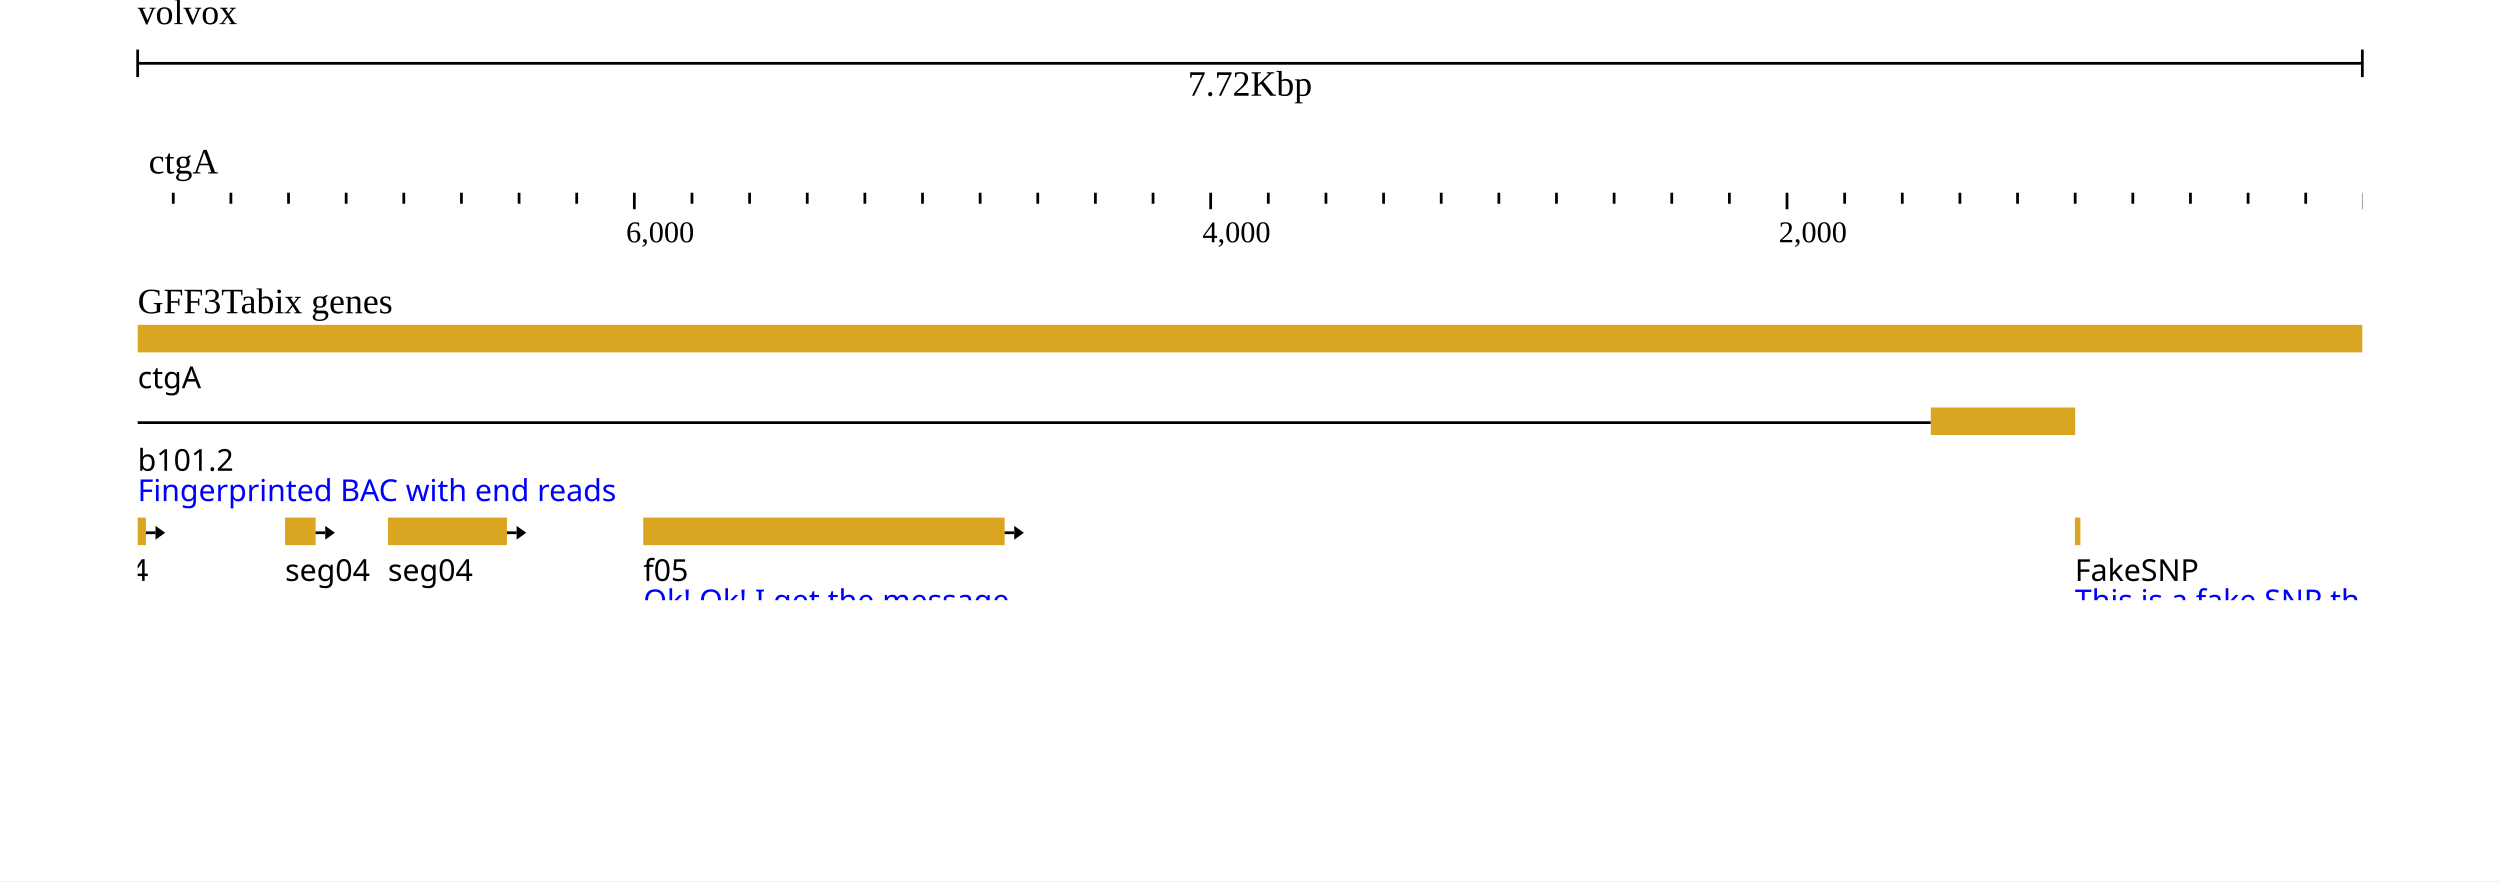
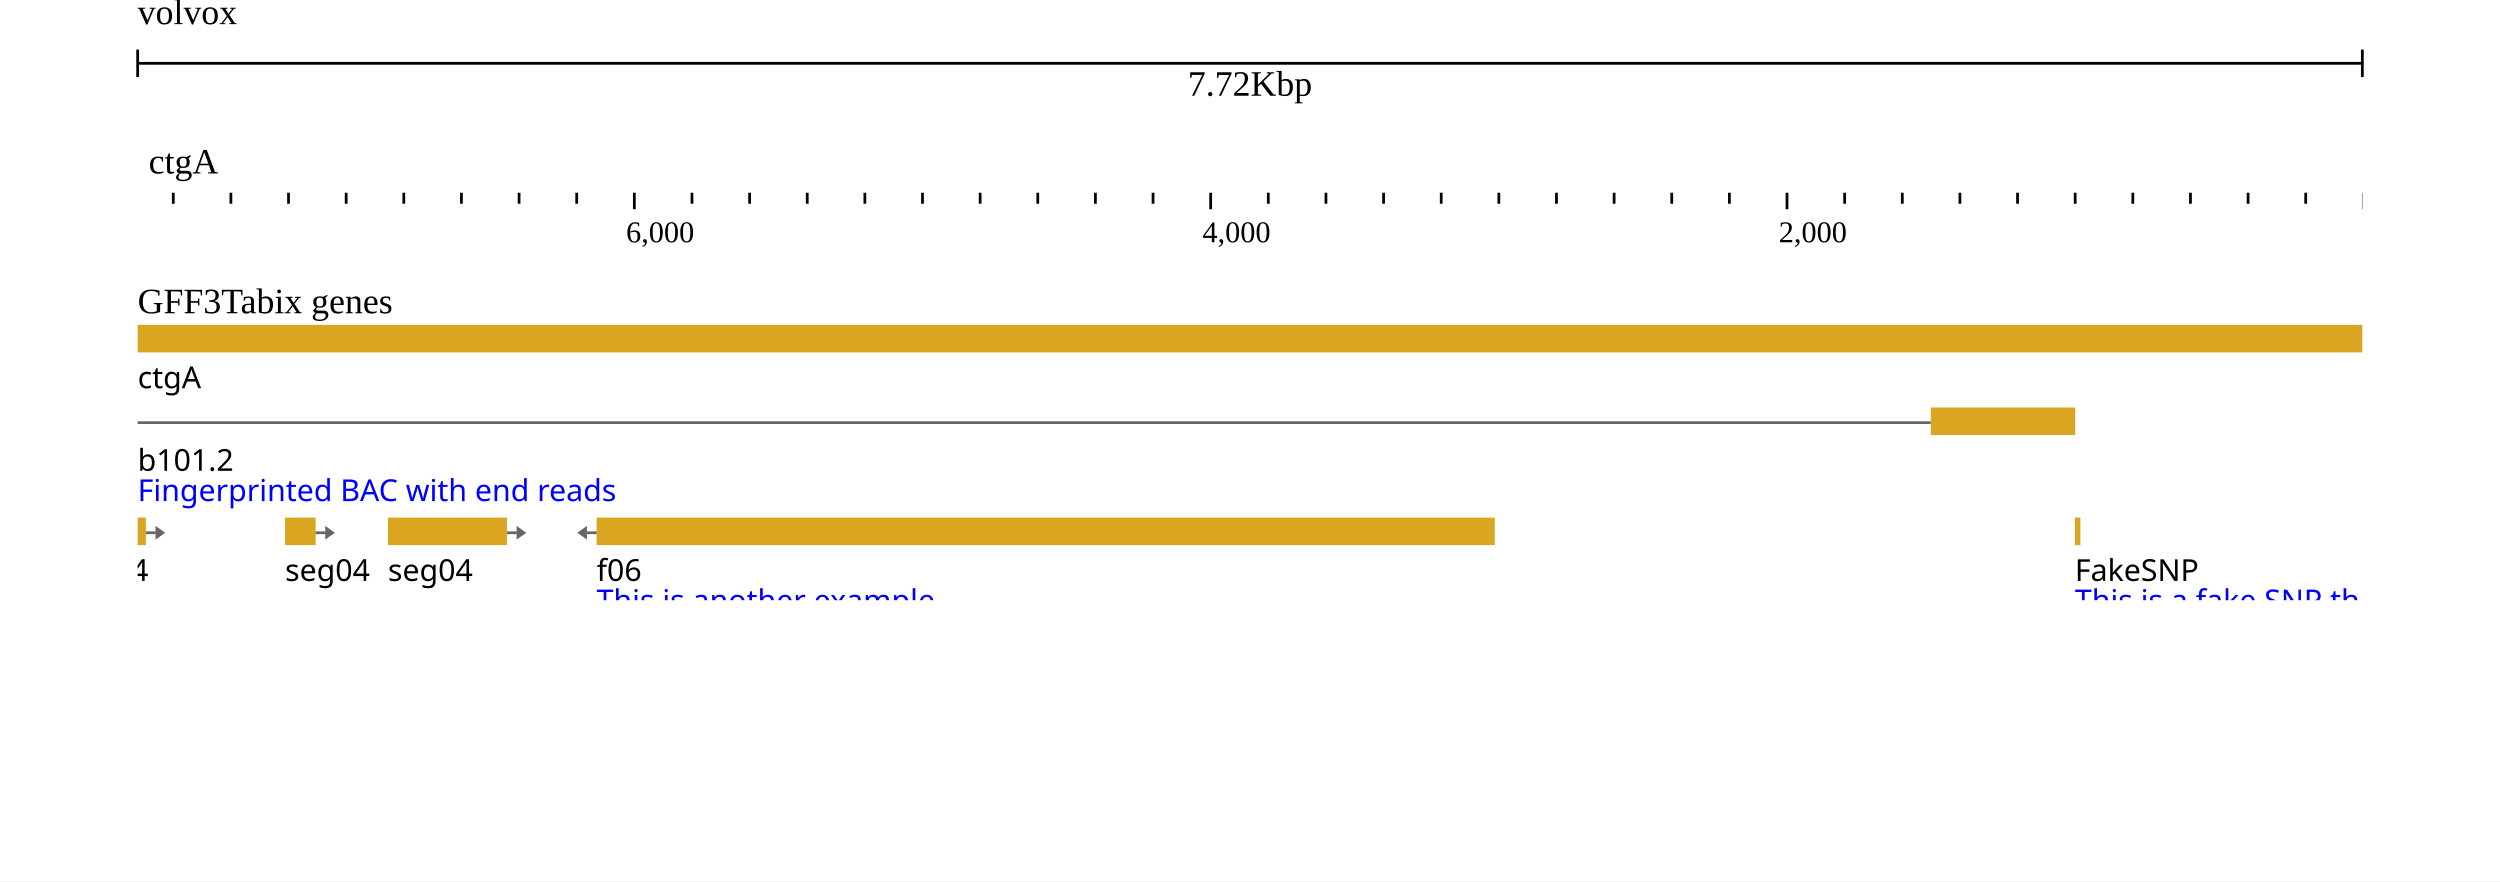
<svg xmlns="http://www.w3.org/2000/svg" width="908" height="320" viewBox="0 0 908 320">
  <rect width="908" height="320" fill="#ffffff" />
  <g transform="translate(50 0)">
    <g transform="translate(0)">
      <g id="header">
        <text x="0" y="0" dominant-baseline="hanging" font-size="13" fill="#000000">volvox</text>
        <g transform="translate(0 13)">
          <line x1="0" x2="808" y1="10" y2="10" stroke="#000000" />
          <line x1="0" x2="0" y1="5" y2="15" stroke="#000000" />
          <line x1="808" x2="808" y1="5" y2="15" stroke="#000000" />
          <text x="404" y="13" text-anchor="middle" dominant-baseline="hanging" font-size="13" fill="#000000">7.72Kbp</text>
        </g>
        <g transform="translate(0 50)">
          <g transform="translate(0 0)">
            <defs>
              <clipPath id="clip-volvox:ctgA:2.534653465343581:7722.534653465344:0:rev">
                <rect x="0" y="0" width="808" height="100" />
              </clipPath>
            </defs>
            <g clip-path="url(#clip-volvox:ctgA:2.534653465343581:7722.534653465344:0:rev)">
              <text x="4" y="13" font-size="13" fill="#000000">ctgA</text>
              <g transform="translate(0 20)">
                <line x1="829.303" x2="829.303" y1="0" y2="4" stroke-width="1" stroke="#000000" />
                <line x1="808.37" x2="808.37" y1="0" y2="6" stroke-width="1" stroke="#000000" />
                <line x1="787.437" x2="787.437" y1="0" y2="4" stroke-width="1" stroke="#000000" />
                <line x1="766.505" x2="766.505" y1="0" y2="4" stroke-width="1" stroke="#000000" />
                <line x1="745.572" x2="745.572" y1="0" y2="4" stroke-width="1" stroke="#000000" />
                <line x1="724.639" x2="724.639" y1="0" y2="4" stroke-width="1" stroke="#000000" />
                <line x1="703.707" x2="703.707" y1="0" y2="4" stroke-width="1" stroke="#000000" />
                <line x1="682.774" x2="682.774" y1="0" y2="4" stroke-width="1" stroke="#000000" />
                <line x1="661.841" x2="661.841" y1="0" y2="4" stroke-width="1" stroke="#000000" />
                <line x1="640.909" x2="640.909" y1="0" y2="4" stroke-width="1" stroke="#000000" />
                <line x1="619.976" x2="619.976" y1="0" y2="4" stroke-width="1" stroke="#000000" />
                <line x1="599.044" x2="599.044" y1="0" y2="6" stroke-width="1" stroke="#000000" />
                <line x1="578.111" x2="578.111" y1="0" y2="4" stroke-width="1" stroke="#000000" />
                <line x1="557.178" x2="557.178" y1="0" y2="4" stroke-width="1" stroke="#000000" />
                <line x1="536.246" x2="536.246" y1="0" y2="4" stroke-width="1" stroke="#000000" />
                <line x1="515.313" x2="515.313" y1="0" y2="4" stroke-width="1" stroke="#000000" />
                <line x1="494.38" x2="494.38" y1="0" y2="4" stroke-width="1" stroke="#000000" />
                <line x1="473.448" x2="473.448" y1="0" y2="4" stroke-width="1" stroke="#000000" />
                <line x1="452.515" x2="452.515" y1="0" y2="4" stroke-width="1" stroke="#000000" />
                <line x1="431.582" x2="431.582" y1="0" y2="4" stroke-width="1" stroke="#000000" />
                <line x1="410.65" x2="410.65" y1="0" y2="4" stroke-width="1" stroke="#000000" />
                <line x1="389.717" x2="389.717" y1="0" y2="6" stroke-width="1" stroke="#000000" />
                <line x1="368.784" x2="368.784" y1="0" y2="4" stroke-width="1" stroke="#000000" />
                <line x1="347.852" x2="347.852" y1="0" y2="4" stroke-width="1" stroke="#000000" />
                <line x1="326.919" x2="326.919" y1="0" y2="4" stroke-width="1" stroke="#000000" />
                <line x1="305.987" x2="305.987" y1="0" y2="4" stroke-width="1" stroke="#000000" />
                <line x1="285.054" x2="285.054" y1="0" y2="4" stroke-width="1" stroke="#000000" />
                <line x1="264.121" x2="264.121" y1="0" y2="4" stroke-width="1" stroke="#000000" />
                <line x1="243.189" x2="243.189" y1="0" y2="4" stroke-width="1" stroke="#000000" />
                <line x1="222.256" x2="222.256" y1="0" y2="4" stroke-width="1" stroke="#000000" />
                <line x1="201.323" x2="201.323" y1="0" y2="4" stroke-width="1" stroke="#000000" />
                <line x1="180.391" x2="180.391" y1="0" y2="6" stroke-width="1" stroke="#000000" />
                <line x1="159.458" x2="159.458" y1="0" y2="4" stroke-width="1" stroke="#000000" />
                <line x1="138.525" x2="138.525" y1="0" y2="4" stroke-width="1" stroke="#000000" />
                <line x1="117.593" x2="117.593" y1="0" y2="4" stroke-width="1" stroke="#000000" />
                <line x1="96.66" x2="96.66" y1="0" y2="4" stroke-width="1" stroke="#000000" />
                <line x1="75.727" x2="75.727" y1="0" y2="4" stroke-width="1" stroke="#000000" />
                <line x1="54.795" x2="54.795" y1="0" y2="4" stroke-width="1" stroke="#000000" />
                <line x1="33.862" x2="33.862" y1="0" y2="4" stroke-width="1" stroke="#000000" />
                <line x1="12.93" x2="12.93" y1="0" y2="4" stroke-width="1" stroke="#000000" />
                <line x1="-8.003" x2="-8.003" y1="0" y2="4" stroke-width="1" stroke="#000000" />
                <line x1="-28.936" x2="-28.936" y1="0" y2="6" stroke-width="1" stroke="#000000" />
                <text x="596.044" y="18" font-size="11" fill="#000000">2,000</text>
                <text x="386.717" y="18" font-size="11" fill="#000000">4,000</text>
                <text x="177.391" y="18" font-size="11" fill="#000000">6,000</text>
              </g>
            </g>
          </g>
        </g>
      </g>
    </g>
    <g transform="translate(0 100)">
      <g transform="translate(0 0)">
        <defs>
          <clipPath id="track-clip-gff3tabix_genes">
            <rect x="-50" y="18" width="858" height="100" />
          </clipPath>
        </defs>
        <g clip-path="url(#track-clip-gff3tabix_genes)">
          <g transform="translate(0 18)">
            <defs>
              <clipPath id="canvas-features-clip-5GfQp_z8Ji">
                <rect x="0" y="0" width="808" height="100" />
              </clipPath>
            </defs>
            <g clip-path="url(#canvas-features-clip-5GfQp_z8Ji)">
              <g>
                <clipPath id="svgcanvas-clip-0">
                  <path d="M0,0h808v100h-808Z" />
                </clipPath>
                <g clip-path="url(#svgcanvas-clip-0)">
-                   <path d="M651.27,35.5L-1232.563,35.5" fill="none" stroke="rgb(0,0,0)" stroke-width="1" />
-                   <path d="M651.27,145.5L494.38,145.5" fill="none" stroke="rgb(0,0,0)" stroke-width="1" />
-                   <path d="M535.603,143.5L531.603,145.5L535.603,147.5" fill="none" stroke="rgb(0,0,0)" stroke-width="0.5" />
-                   <path d="M574.825,143.5L570.825,145.5L574.825,147.5" fill="none" stroke="rgb(0,0,0)" stroke-width="0.5" />
-                   <path d="M614.048,143.5L610.048,145.5L614.048,147.5" fill="none" stroke="rgb(0,0,0)" stroke-width="0.5" />
-                   <path d="M651.27,175.5L285.054,175.5" fill="none" stroke="rgb(0,0,0)" stroke-width="1" />
-                   <path d="M323.676,173.5L319.676,175.5L323.676,177.5" fill="none" stroke="rgb(0,0,0)" stroke-width="0.5" />
-                   <path d="M360.297,173.5L356.297,175.5L360.297,177.5" fill="none" stroke="rgb(0,0,0)" stroke-width="0.5" />
-                   <path d="M396.919,173.5L392.919,175.5L396.919,177.5" fill="none" stroke="rgb(0,0,0)" stroke-width="0.5" />
-                   <path d="M433.541,173.5L429.541,175.5L433.541,177.5" fill="none" stroke="rgb(0,0,0)" stroke-width="0.5" />
-                   <path d="M470.162,173.5L466.162,175.5L470.162,177.5" fill="none" stroke="rgb(0,0,0)" stroke-width="0.5" />
-                   <path d="M506.784,173.5L502.784,175.5L506.784,177.5" fill="none" stroke="rgb(0,0,0)" stroke-width="0.5" />
-                   <path d="M543.405,173.5L539.405,175.5L543.405,177.5" fill="none" stroke="rgb(0,0,0)" stroke-width="0.5" />
-                   <path d="M580.027,173.5L576.027,175.5L580.027,177.5" fill="none" stroke="rgb(0,0,0)" stroke-width="0.5" />
-                   <path d="M616.649,173.5L612.649,175.5L616.649,177.5" fill="none" stroke="rgb(0,0,0)" stroke-width="0.5" />
-                   <path d="M232.618,175.5L75.727,175.5" fill="none" stroke="rgb(0,0,0)" stroke-width="1" />
-                   <path d="M116.95,173.5L112.95,175.5L116.95,177.5" fill="none" stroke="rgb(0,0,0)" stroke-width="0.5" />
-                   <path d="M156.173,173.5L152.173,175.5L156.173,177.5" fill="none" stroke="rgb(0,0,0)" stroke-width="0.5" />
-                   <path d="M195.395,173.5L191.395,175.5L195.395,177.5" fill="none" stroke="rgb(0,0,0)" stroke-width="0.5" />
-                   <path d="M651.27,205.5L494.38,205.5" fill="none" stroke="rgb(0,0,0)" stroke-width="1" />
-                   <path d="M535.603,203.5L531.603,205.5L535.603,207.5" fill="none" stroke="rgb(0,0,0)" stroke-width="0.5" />
-                   <path d="M574.825,203.5L570.825,205.5L574.825,207.5" fill="none" stroke="rgb(0,0,0)" stroke-width="0.5" />
-                   <path d="M614.048,203.5L610.048,205.5L614.048,207.5" fill="none" stroke="rgb(0,0,0)" stroke-width="0.5" />
-                   <path d="M399.869,205.5L285.054,205.5" fill="none" stroke="rgb(0,0,0)" stroke-width="1" />
-                   <path d="M325.326,203.5L321.326,205.5L325.326,207.5" fill="none" stroke="rgb(0,0,0)" stroke-width="0.5" />
-                   <path d="M363.598,203.5L359.598,205.5L363.598,207.5" fill="none" stroke="rgb(0,0,0)" stroke-width="0.5" />
-                   <path d="M232.618,205.5L75.727,205.5" fill="none" stroke="rgb(0,0,0)" stroke-width="1" />
-                   <path d="M116.95,203.5L112.95,205.5L116.95,207.5" fill="none" stroke="rgb(0,0,0)" stroke-width="0.5" />
-                   <path d="M156.173,203.5L152.173,205.5L156.173,207.5" fill="none" stroke="rgb(0,0,0)" stroke-width="0.5" />
-                   <path d="M195.395,203.5L191.395,205.5L195.395,207.5" fill="none" stroke="rgb(0,0,0)" stroke-width="0.5" />
-                   <path d="M651.27,217.5L285.054,217.5" fill="none" stroke="rgb(0,0,0)" stroke-width="1" />
-                   <path d="M323.676,215.5L319.676,217.5L323.676,219.5" fill="none" stroke="rgb(0,0,0)" stroke-width="0.5" />
-                   <path d="M360.297,215.5L356.297,217.5L360.297,219.5" fill="none" stroke="rgb(0,0,0)" stroke-width="0.5" />
-                   <path d="M396.919,215.5L392.919,217.5L396.919,219.5" fill="none" stroke="rgb(0,0,0)" stroke-width="0.5" />
-                   <path d="M433.541,215.5L429.541,217.5L433.541,219.5" fill="none" stroke="rgb(0,0,0)" stroke-width="0.5" />
-                   <path d="M470.162,215.5L466.162,217.5L470.162,219.5" fill="none" stroke="rgb(0,0,0)" stroke-width="0.5" />
-                   <path d="M506.784,215.5L502.784,217.5L506.784,219.5" fill="none" stroke="rgb(0,0,0)" stroke-width="0.5" />
-                   <path d="M543.405,215.5L539.405,217.5L543.405,219.5" fill="none" stroke="rgb(0,0,0)" stroke-width="0.5" />
-                   <path d="M580.027,215.5L576.027,217.5L580.027,219.5" fill="none" stroke="rgb(0,0,0)" stroke-width="0.5" />
-                   <path d="M616.649,215.5L612.649,217.5L616.649,219.5" fill="none" stroke="rgb(0,0,0)" stroke-width="0.5" />
-                   <path d="M232.618,217.5L75.727,217.5" fill="none" stroke="rgb(0,0,0)" stroke-width="1" />
-                   <path d="M116.95,215.5L112.95,217.5L116.95,219.5" fill="none" stroke="rgb(0,0,0)" stroke-width="0.5" />
-                   <path d="M156.173,215.5L152.173,217.5L156.173,219.5" fill="none" stroke="rgb(0,0,0)" stroke-width="0.5" />
-                   <path d="M195.395,215.5L191.395,217.5L195.395,219.5" fill="none" stroke="rgb(0,0,0)" stroke-width="0.5" />
-                   <path d="M651.27,229.5L494.38,229.5" fill="none" stroke="rgb(0,0,0)" stroke-width="1" />
-                   <path d="M535.603,227.5L531.603,229.5L535.603,231.5" fill="none" stroke="rgb(0,0,0)" stroke-width="0.5" />
-                   <path d="M574.825,227.5L570.825,229.5L574.825,231.5" fill="none" stroke="rgb(0,0,0)" stroke-width="0.5" />
-                   <path d="M614.048,227.5L610.048,229.5L614.048,231.5" fill="none" stroke="rgb(0,0,0)" stroke-width="0.5" />
-                   <path d="M399.869,229.5L285.054,229.5" fill="none" stroke="rgb(0,0,0)" stroke-width="1" />
-                   <path d="M325.326,227.5L321.326,229.5L325.326,231.5" fill="none" stroke="rgb(0,0,0)" stroke-width="0.5" />
-                   <path d="M363.598,227.5L359.598,229.5L363.598,231.5" fill="none" stroke="rgb(0,0,0)" stroke-width="0.5" />
-                   <path d="M232.618,229.5L75.727,229.5" fill="none" stroke="rgb(0,0,0)" stroke-width="1" />
-                   <path d="M116.95,227.5L112.95,229.5L116.95,231.5" fill="none" stroke="rgb(0,0,0)" stroke-width="0.5" />
-                   <path d="M156.173,227.5L152.173,229.5L156.173,231.5" fill="none" stroke="rgb(0,0,0)" stroke-width="0.5" />
-                   <path d="M195.395,227.5L191.395,229.5L195.395,231.5" fill="none" stroke="rgb(0,0,0)" stroke-width="0.5" />
-                   <path d="M651.27,305.5L285.054,305.5" fill="none" stroke="rgb(0,0,0)" stroke-width="1" />
-                   <path d="M323.676,303.5L319.676,305.5L323.676,307.5" fill="none" stroke="rgb(0,0,0)" stroke-width="0.5" />
-                   <path d="M360.297,303.5L356.297,305.5L360.297,307.5" fill="none" stroke="rgb(0,0,0)" stroke-width="0.5" />
-                   <path d="M396.919,303.5L392.919,305.5L396.919,307.5" fill="none" stroke="rgb(0,0,0)" stroke-width="0.5" />
-                   <path d="M433.541,303.5L429.541,305.5L433.541,307.5" fill="none" stroke="rgb(0,0,0)" stroke-width="0.5" />
-                   <path d="M470.162,303.5L466.162,305.5L470.162,307.5" fill="none" stroke="rgb(0,0,0)" stroke-width="0.5" />
-                   <path d="M506.784,303.5L502.784,305.5L506.784,307.5" fill="none" stroke="rgb(0,0,0)" stroke-width="0.5" />
-                   <path d="M543.405,303.5L539.405,305.5L543.405,307.5" fill="none" stroke="rgb(0,0,0)" stroke-width="0.5" />
-                   <path d="M580.027,303.5L576.027,305.5L580.027,307.5" fill="none" stroke="rgb(0,0,0)" stroke-width="0.5" />
-                   <path d="M616.649,303.5L612.649,305.5L616.649,307.5" fill="none" stroke="rgb(0,0,0)" stroke-width="0.5" />
-                   <path d="M232.618,305.5L75.727,305.5" fill="none" stroke="rgb(0,0,0)" stroke-width="1" />
-                   <path d="M116.95,303.5L112.95,305.5L116.95,307.5" fill="none" stroke="rgb(0,0,0)" stroke-width="0.5" />
-                   <path d="M156.173,303.5L152.173,305.5L156.173,307.5" fill="none" stroke="rgb(0,0,0)" stroke-width="0.5" />
-                   <path d="M195.395,303.5L191.395,305.5L195.395,307.5" fill="none" stroke="rgb(0,0,0)" stroke-width="0.5" />
-                   <path d="M232.618,145.5L75.727,145.5" fill="none" stroke="rgb(0,0,0)" stroke-width="1" />
-                   <path d="M112.95,143.5L116.95,145.5L112.95,147.5" fill="none" stroke="rgb(0,0,0)" stroke-width="0.5" />
-                   <path d="M152.173,143.5L156.173,145.5L152.173,147.5" fill="none" stroke="rgb(0,0,0)" stroke-width="0.5" />
-                   <path d="M191.395,143.5L195.395,145.5L191.395,147.5" fill="none" stroke="rgb(0,0,0)" stroke-width="0.5" />
+                   <path d="M651.27,35.5L-1232.563,35.5" fill="none" stroke="rgb(0,0,0)" stroke-opacity="0.6" stroke-width="1" />
+                   <path d="M651.27,145.5L494.38,145.5" fill="none" stroke="rgb(0,0,0)" stroke-opacity="0.6" stroke-width="1" />
+                   <path d="M535.603,143.5L531.603,145.5L535.603,147.5" fill="none" stroke="rgb(0,0,0)" stroke-opacity="0.6" stroke-width="0.5" />
+                   <path d="M574.825,143.5L570.825,145.5L574.825,147.5" fill="none" stroke="rgb(0,0,0)" stroke-opacity="0.6" stroke-width="0.5" />
+                   <path d="M614.048,143.5L610.048,145.5L614.048,147.5" fill="none" stroke="rgb(0,0,0)" stroke-opacity="0.6" stroke-width="0.5" />
+                   <path d="M651.27,175.5L285.054,175.5" fill="none" stroke="rgb(0,0,0)" stroke-opacity="0.6" stroke-width="1" />
+                   <path d="M323.676,173.5L319.676,175.5L323.676,177.5" fill="none" stroke="rgb(0,0,0)" stroke-opacity="0.6" stroke-width="0.5" />
+                   <path d="M360.297,173.5L356.297,175.5L360.297,177.5" fill="none" stroke="rgb(0,0,0)" stroke-opacity="0.6" stroke-width="0.5" />
+                   <path d="M396.919,173.5L392.919,175.5L396.919,177.5" fill="none" stroke="rgb(0,0,0)" stroke-opacity="0.6" stroke-width="0.5" />
+                   <path d="M433.541,173.5L429.541,175.5L433.541,177.5" fill="none" stroke="rgb(0,0,0)" stroke-opacity="0.6" stroke-width="0.5" />
+                   <path d="M470.162,173.5L466.162,175.5L470.162,177.5" fill="none" stroke="rgb(0,0,0)" stroke-opacity="0.6" stroke-width="0.5" />
+                   <path d="M506.784,173.5L502.784,175.5L506.784,177.5" fill="none" stroke="rgb(0,0,0)" stroke-opacity="0.6" stroke-width="0.5" />
+                   <path d="M543.405,173.5L539.405,175.5L543.405,177.5" fill="none" stroke="rgb(0,0,0)" stroke-opacity="0.6" stroke-width="0.5" />
+                   <path d="M580.027,173.5L576.027,175.5L580.027,177.5" fill="none" stroke="rgb(0,0,0)" stroke-opacity="0.6" stroke-width="0.5" />
+                   <path d="M616.649,173.5L612.649,175.5L616.649,177.5" fill="none" stroke="rgb(0,0,0)" stroke-opacity="0.6" stroke-width="0.5" />
+                   <path d="M232.618,175.5L75.727,175.5" fill="none" stroke="rgb(0,0,0)" stroke-opacity="0.6" stroke-width="1" />
+                   <path d="M116.95,173.5L112.95,175.5L116.95,177.5" fill="none" stroke="rgb(0,0,0)" stroke-opacity="0.6" stroke-width="0.5" />
+                   <path d="M156.173,173.5L152.173,175.5L156.173,177.5" fill="none" stroke="rgb(0,0,0)" stroke-opacity="0.6" stroke-width="0.5" />
+                   <path d="M195.395,173.5L191.395,175.5L195.395,177.5" fill="none" stroke="rgb(0,0,0)" stroke-opacity="0.6" stroke-width="0.5" />
+                   <path d="M651.27,205.5L494.38,205.5" fill="none" stroke="rgb(0,0,0)" stroke-opacity="0.6" stroke-width="1" />
+                   <path d="M535.603,203.5L531.603,205.5L535.603,207.5" fill="none" stroke="rgb(0,0,0)" stroke-opacity="0.6" stroke-width="0.5" />
+                   <path d="M574.825,203.5L570.825,205.5L574.825,207.5" fill="none" stroke="rgb(0,0,0)" stroke-opacity="0.6" stroke-width="0.5" />
+                   <path d="M614.048,203.5L610.048,205.5L614.048,207.5" fill="none" stroke="rgb(0,0,0)" stroke-opacity="0.6" stroke-width="0.5" />
+                   <path d="M399.869,205.5L285.054,205.5" fill="none" stroke="rgb(0,0,0)" stroke-opacity="0.6" stroke-width="1" />
+                   <path d="M325.326,203.5L321.326,205.5L325.326,207.5" fill="none" stroke="rgb(0,0,0)" stroke-opacity="0.6" stroke-width="0.5" />
+                   <path d="M363.598,203.5L359.598,205.5L363.598,207.5" fill="none" stroke="rgb(0,0,0)" stroke-opacity="0.6" stroke-width="0.5" />
+                   <path d="M232.618,205.5L75.727,205.5" fill="none" stroke="rgb(0,0,0)" stroke-opacity="0.6" stroke-width="1" />
+                   <path d="M116.95,203.5L112.95,205.5L116.95,207.5" fill="none" stroke="rgb(0,0,0)" stroke-opacity="0.6" stroke-width="0.5" />
+                   <path d="M156.173,203.5L152.173,205.5L156.173,207.5" fill="none" stroke="rgb(0,0,0)" stroke-opacity="0.6" stroke-width="0.5" />
+                   <path d="M195.395,203.5L191.395,205.5L195.395,207.5" fill="none" stroke="rgb(0,0,0)" stroke-opacity="0.6" stroke-width="0.5" />
+                   <path d="M651.27,217.5L285.054,217.5" fill="none" stroke="rgb(0,0,0)" stroke-opacity="0.6" stroke-width="1" />
+                   <path d="M323.676,215.5L319.676,217.5L323.676,219.5" fill="none" stroke="rgb(0,0,0)" stroke-opacity="0.6" stroke-width="0.5" />
+                   <path d="M360.297,215.5L356.297,217.5L360.297,219.5" fill="none" stroke="rgb(0,0,0)" stroke-opacity="0.6" stroke-width="0.5" />
+                   <path d="M396.919,215.5L392.919,217.5L396.919,219.5" fill="none" stroke="rgb(0,0,0)" stroke-opacity="0.6" stroke-width="0.5" />
+                   <path d="M433.541,215.5L429.541,217.5L433.541,219.5" fill="none" stroke="rgb(0,0,0)" stroke-opacity="0.6" stroke-width="0.5" />
+                   <path d="M470.162,215.5L466.162,217.5L470.162,219.5" fill="none" stroke="rgb(0,0,0)" stroke-opacity="0.6" stroke-width="0.5" />
+                   <path d="M506.784,215.5L502.784,217.5L506.784,219.5" fill="none" stroke="rgb(0,0,0)" stroke-opacity="0.6" stroke-width="0.5" />
+                   <path d="M543.405,215.5L539.405,217.5L543.405,219.5" fill="none" stroke="rgb(0,0,0)" stroke-opacity="0.6" stroke-width="0.5" />
+                   <path d="M580.027,215.5L576.027,217.5L580.027,219.5" fill="none" stroke="rgb(0,0,0)" stroke-opacity="0.6" stroke-width="0.5" />
+                   <path d="M616.649,215.5L612.649,217.5L616.649,219.5" fill="none" stroke="rgb(0,0,0)" stroke-opacity="0.6" stroke-width="0.5" />
+                   <path d="M232.618,217.5L75.727,217.5" fill="none" stroke="rgb(0,0,0)" stroke-opacity="0.6" stroke-width="1" />
+                   <path d="M116.95,215.5L112.95,217.5L116.95,219.5" fill="none" stroke="rgb(0,0,0)" stroke-opacity="0.6" stroke-width="0.5" />
+                   <path d="M156.173,215.5L152.173,217.5L156.173,219.5" fill="none" stroke="rgb(0,0,0)" stroke-opacity="0.6" stroke-width="0.5" />
+                   <path d="M195.395,215.5L191.395,217.5L195.395,219.5" fill="none" stroke="rgb(0,0,0)" stroke-opacity="0.6" stroke-width="0.5" />
+                   <path d="M651.27,229.5L494.38,229.5" fill="none" stroke="rgb(0,0,0)" stroke-opacity="0.6" stroke-width="1" />
+                   <path d="M535.603,227.5L531.603,229.5L535.603,231.5" fill="none" stroke="rgb(0,0,0)" stroke-opacity="0.6" stroke-width="0.5" />
+                   <path d="M574.825,227.5L570.825,229.5L574.825,231.5" fill="none" stroke="rgb(0,0,0)" stroke-opacity="0.6" stroke-width="0.5" />
+                   <path d="M614.048,227.5L610.048,229.5L614.048,231.5" fill="none" stroke="rgb(0,0,0)" stroke-opacity="0.6" stroke-width="0.5" />
+                   <path d="M399.869,229.5L285.054,229.5" fill="none" stroke="rgb(0,0,0)" stroke-opacity="0.6" stroke-width="1" />
+                   <path d="M325.326,227.5L321.326,229.5L325.326,231.5" fill="none" stroke="rgb(0,0,0)" stroke-opacity="0.6" stroke-width="0.5" />
+                   <path d="M363.598,227.5L359.598,229.5L363.598,231.5" fill="none" stroke="rgb(0,0,0)" stroke-opacity="0.6" stroke-width="0.5" />
+                   <path d="M232.618,229.5L75.727,229.5" fill="none" stroke="rgb(0,0,0)" stroke-opacity="0.6" stroke-width="1" />
+                   <path d="M116.95,227.5L112.95,229.5L116.95,231.5" fill="none" stroke="rgb(0,0,0)" stroke-opacity="0.6" stroke-width="0.5" />
+                   <path d="M156.173,227.5L152.173,229.5L156.173,231.5" fill="none" stroke="rgb(0,0,0)" stroke-opacity="0.6" stroke-width="0.5" />
+                   <path d="M195.395,227.5L191.395,229.5L195.395,231.5" fill="none" stroke="rgb(0,0,0)" stroke-opacity="0.6" stroke-width="0.5" />
+                   <path d="M651.27,305.5L285.054,305.5" fill="none" stroke="rgb(0,0,0)" stroke-opacity="0.6" stroke-width="1" />
+                   <path d="M323.676,303.5L319.676,305.5L323.676,307.5" fill="none" stroke="rgb(0,0,0)" stroke-opacity="0.6" stroke-width="0.5" />
+                   <path d="M360.297,303.5L356.297,305.5L360.297,307.5" fill="none" stroke="rgb(0,0,0)" stroke-opacity="0.6" stroke-width="0.5" />
+                   <path d="M396.919,303.5L392.919,305.5L396.919,307.5" fill="none" stroke="rgb(0,0,0)" stroke-opacity="0.6" stroke-width="0.5" />
+                   <path d="M433.541,303.5L429.541,305.5L433.541,307.5" fill="none" stroke="rgb(0,0,0)" stroke-opacity="0.6" stroke-width="0.5" />
+                   <path d="M470.162,303.5L466.162,305.5L470.162,307.5" fill="none" stroke="rgb(0,0,0)" stroke-opacity="0.6" stroke-width="0.5" />
+                   <path d="M506.784,303.5L502.784,305.5L506.784,307.5" fill="none" stroke="rgb(0,0,0)" stroke-opacity="0.6" stroke-width="0.5" />
+                   <path d="M543.405,303.5L539.405,305.5L543.405,307.5" fill="none" stroke="rgb(0,0,0)" stroke-opacity="0.6" stroke-width="0.5" />
+                   <path d="M580.027,303.5L576.027,305.5L580.027,307.5" fill="none" stroke="rgb(0,0,0)" stroke-opacity="0.6" stroke-width="0.5" />
+                   <path d="M616.649,303.5L612.649,305.5L616.649,307.5" fill="none" stroke="rgb(0,0,0)" stroke-opacity="0.6" stroke-width="0.5" />
+                   <path d="M232.618,305.5L75.727,305.5" fill="none" stroke="rgb(0,0,0)" stroke-opacity="0.6" stroke-width="1" />
+                   <path d="M116.95,303.5L112.95,305.5L116.95,307.5" fill="none" stroke="rgb(0,0,0)" stroke-opacity="0.6" stroke-width="0.5" />
+                   <path d="M156.173,303.5L152.173,305.5L156.173,307.5" fill="none" stroke="rgb(0,0,0)" stroke-opacity="0.6" stroke-width="0.5" />
+                   <path d="M195.395,303.5L191.395,305.5L195.395,307.5" fill="none" stroke="rgb(0,0,0)" stroke-opacity="0.6" stroke-width="0.5" />
+                   <path d="M232.618,335.5L75.727,335.5" fill="none" stroke="rgb(0,0,0)" stroke-opacity="0.6" stroke-width="1" />
+                   <path d="M112.95,333.5L116.95,335.5L112.95,337.5" fill="none" stroke="rgb(0,0,0)" stroke-opacity="0.6" stroke-width="0.5" />
+                   <path d="M152.173,333.5L156.173,335.5L152.173,337.5" fill="none" stroke="rgb(0,0,0)" stroke-opacity="0.6" stroke-width="0.5" />
+                   <path d="M191.395,333.5L195.395,335.5L191.395,337.5" fill="none" stroke="rgb(0,0,0)" stroke-opacity="0.6" stroke-width="0.5" />
                  <rect x="-4425" y="0" width="5233.265" height="10" fill="rgb(218,165,32)" />
                  <rect x="651.27" y="30" width="52.436" height="10" fill="rgb(218,165,32)" />
                  <rect x="703.602" y="70" width="2" height="10" fill="rgb(218,165,32)" />
                  <rect x="598.939" y="110" width="104.768" height="10" fill="rgb(218,165,32)" />
                  <rect x="651.27" y="140" width="47.203" height="10" fill="rgb(218,165,32)" />
                  <rect x="473.134" y="140" width="21.247" height="10" fill="rgb(218,165,32)" />
                  <rect x="651.27" y="170" width="47.203" height="10" fill="rgb(218,165,32)" />
                  <rect x="232.618" y="170" width="52.436" height="10" fill="rgb(218,165,32)" />
                  <rect x="44.224" y="170" width="31.504" height="10" fill="rgb(218,165,32)" />
                  <rect x="682.669" y="202" width="15.804" height="7" fill="rgb(53,112,137)" />
                  <rect x="651.27" y="200" width="31.399" height="10" fill="rgb(218,165,32)" />
                  <rect x="399.869" y="200" width="94.511" height="10" fill="rgb(218,165,32)" />
                  <rect x="232.618" y="200" width="52.436" height="10" fill="rgb(218,165,32)" />
                  <rect x="11.988" y="200" width="63.74" height="10" fill="rgb(218,165,32)" />
                  <rect x="-133.704" y="202" width="145.691" height="7" fill="rgb(53,112,137)" />
                  <rect x="682.669" y="214" width="15.804" height="7" fill="rgb(53,112,137)" />
                  <rect x="651.27" y="212" width="31.399" height="10" fill="rgb(218,165,32)" />
                  <rect x="232.618" y="212" width="52.436" height="10" fill="rgb(218,165,32)" />
                  <rect x="11.988" y="212" width="63.74" height="10" fill="rgb(218,165,32)" />
                  <rect x="-133.704" y="214" width="145.691" height="7" fill="rgb(53,112,137)" />
                  <rect x="651.27" y="226" width="21.037" height="7" fill="rgb(53,112,137)" />
                  <rect x="462.877" y="226" width="31.504" height="7" fill="rgb(53,112,137)" />
                  <rect x="399.869" y="224" width="63.007" height="10" fill="rgb(218,165,32)" />
                  <rect x="232.618" y="224" width="52.436" height="10" fill="rgb(218,165,32)" />
                  <rect x="12.825" y="224" width="62.903" height="10" fill="rgb(218,165,32)" />
                  <rect x="-133.704" y="226" width="146.528" height="7" fill="rgb(53,112,137)" />
                  <rect x="598.939" y="270" width="94.302" height="10" fill="rgb(218,165,32)" />
                  <rect x="651.27" y="300" width="36.737" height="10" fill="rgb(218,165,32)" />
                  <rect x="232.618" y="300" width="52.436" height="10" fill="rgb(218,165,32)" />
                  <rect x="54.69" y="300" width="21.037" height="10" fill="rgb(218,165,32)" />
                  <rect x="609.405" y="330" width="73.369" height="10" fill="rgb(218,165,32)" />
                  <rect x="494.276" y="360" width="146.633" height="10" fill="rgb(218,165,32)" />
                  <rect x="600.613" y="390" width="34.12" height="10" fill="rgb(218,165,32)" />
                  <rect x="504.742" y="430" width="115.234" height="10" fill="rgb(218,165,32)" />
-                   <rect x="166.68" y="390" width="326.235" height="10" fill="rgb(218,165,32)" />
-                   <rect x="183.635" y="70" width="131.248" height="10" fill="rgb(218,165,32)" />
-                   <rect x="253.341" y="110" width="7.326" height="10" fill="rgb(218,165,32)" />
-                   <rect x="232.618" y="140" width="9.524" height="10" fill="rgb(218,165,32)" />
-                   <rect x="22.977" y="140" width="52.75" height="10" fill="rgb(218,165,32)" />
+                   <rect x="166.68" y="70" width="326.235" height="10" fill="rgb(218,165,32)" />
+                   <rect x="183.635" y="110" width="131.248" height="10" fill="rgb(218,165,32)" />
+                   <rect x="253.341" y="270" width="7.326" height="10" fill="rgb(218,165,32)" />
+                   <rect x="232.618" y="330" width="9.524" height="10" fill="rgb(218,165,32)" />
+                   <rect x="22.977" y="330" width="52.75" height="10" fill="rgb(218,165,32)" />
                  <rect x="169.715" y="270" width="31.608" height="10" fill="rgb(218,165,32)" />
                  <rect x="90.904" y="70" width="43.226" height="10" fill="rgb(218,165,32)" />
                  <rect x="50.399" y="100" width="37.365" height="10" fill="rgb(218,165,32)" />
                  <rect x="53.539" y="70" width="11.094" height="10" fill="rgb(218,165,32)" />
-                   <rect x="-1.514" y="270" width="34.33" height="10" fill="rgb(218,165,32)" />
-                   <rect x="-29.04" y="100" width="52.436" height="10" fill="rgb(218,165,32)" />
+                   <rect x="-1.514" y="100" width="34.33" height="10" fill="rgb(218,165,32)" />
+                   <rect x="-29.04" y="130" width="52.436" height="10" fill="rgb(218,165,32)" />
                  <rect x="-47.566" y="70" width="50.552" height="10" fill="rgb(218,165,32)" />
-                   <rect x="-133.704" y="130" width="104.768" height="10" fill="rgb(218,165,32)" />
+                   <rect x="-133.704" y="100" width="104.768" height="10" fill="rgb(218,165,32)" />
                  <rect x="-37.413" y="160" width="2.721" height="10" fill="rgb(218,165,32)" />
-                   <rect x="-133.599" y="100" width="72.636" height="10" fill="rgb(218,165,32)" />
-                   <rect x="-110.992" y="70" width="25.015" height="10" fill="rgb(218,165,32)" />
+                   <rect x="-133.599" y="70" width="72.636" height="10" fill="rgb(218,165,32)" />
+                   <rect x="-110.992" y="130" width="25.015" height="10" fill="rgb(218,165,32)" />
                  <rect x="-126.901" y="160" width="7.012" height="10" fill="rgb(218,165,32)" />
                  <rect x="-220.051" y="70" width="44.168" height="10" fill="rgb(218,165,32)" />
-                   <rect x="-395.362" y="100" width="157.099" height="10" fill="rgb(218,165,32)" />
-                   <rect x="-395.362" y="140" width="157.099" height="10" fill="rgb(218,165,32)" />
-                   <rect x="469.634" y="145" width="3.5" height="1" fill="rgb(0,0,0)" />
-                   <path d="M469.634,143L469.634,148L466.134,145.5Z" fill="rgb(0,0,0)" stroke="none" />
-                   <rect x="40.724" y="175" width="3.5" height="1" fill="rgb(0,0,0)" />
-                   <path d="M40.724,173L40.724,178L37.224,175.5Z" fill="rgb(0,0,0)" stroke="none" />
-                   <rect x="-137.204" y="205" width="3.5" height="1" fill="rgb(0,0,0)" />
-                   <path d="M-137.204,203L-137.204,208L-140.704,205.5Z" fill="rgb(0,0,0)" stroke="none" />
-                   <rect x="-137.204" y="217" width="3.5" height="1" fill="rgb(0,0,0)" />
-                   <path d="M-137.204,215L-137.204,220L-140.704,217.5Z" fill="rgb(0,0,0)" stroke="none" />
-                   <rect x="-137.204" y="229" width="3.5" height="1" fill="rgb(0,0,0)" />
-                   <path d="M-137.204,227L-137.204,232L-140.704,229.5Z" fill="rgb(0,0,0)" stroke="none" />
-                   <rect x="595.439" y="275" width="3.5" height="1" fill="rgb(0,0,0)" />
-                   <path d="M595.439,273L595.439,278L591.939,275.5Z" fill="rgb(0,0,0)" stroke="none" />
-                   <rect x="51.19" y="305" width="3.5" height="1" fill="rgb(0,0,0)" />
-                   <path d="M51.19,303L51.19,308L47.69,305.5Z" fill="rgb(0,0,0)" stroke="none" />
-                   <rect x="605.905" y="335" width="3.5" height="1" fill="rgb(0,0,0)" />
-                   <path d="M605.905,333L605.905,338L602.405,335.5Z" fill="rgb(0,0,0)" stroke="none" />
-                   <rect x="640.909" y="365" width="3.5" height="1" fill="rgb(0,0,0)" />
-                   <path d="M644.409,363L644.409,368L647.909,365.5Z" fill="rgb(0,0,0)" stroke="none" />
-                   <rect x="597.113" y="395" width="3.5" height="1" fill="rgb(0,0,0)" />
-                   <path d="M597.113,393L597.113,398L593.613,395.5Z" fill="rgb(0,0,0)" stroke="none" />
-                   <rect x="619.976" y="435" width="3.5" height="1" fill="rgb(0,0,0)" />
-                   <path d="M623.476,433L623.476,438L626.976,435.5Z" fill="rgb(0,0,0)" stroke="none" />
-                   <rect x="163.18" y="395" width="3.5" height="1" fill="rgb(0,0,0)" />
-                   <path d="M163.18,393L163.18,398L159.68,395.5Z" fill="rgb(0,0,0)" stroke="none" />
-                   <rect x="314.883" y="75" width="3.5" height="1" fill="rgb(0,0,0)" />
-                   <path d="M318.383,73L318.383,78L321.883,75.5Z" fill="rgb(0,0,0)" stroke="none" />
-                   <rect x="260.667" y="115" width="3.5" height="1" fill="rgb(0,0,0)" />
-                   <path d="M264.167,113L264.167,118L267.667,115.5Z" fill="rgb(0,0,0)" stroke="none" />
-                   <rect x="242.142" y="145" width="3.5" height="1" fill="rgb(0,0,0)" />
-                   <path d="M245.642,143L245.642,148L249.142,145.5Z" fill="rgb(0,0,0)" stroke="none" />
-                   <rect x="201.323" y="275" width="3.5" height="1" fill="rgb(0,0,0)" />
-                   <path d="M204.823,273L204.823,278L208.323,275.5Z" fill="rgb(0,0,0)" stroke="none" />
-                   <rect x="134.13" y="75" width="3.5" height="1" fill="rgb(0,0,0)" />
-                   <path d="M137.63,73L137.63,78L141.13,75.5Z" fill="rgb(0,0,0)" stroke="none" />
-                   <rect x="87.764" y="105" width="3.5" height="1" fill="rgb(0,0,0)" />
-                   <path d="M91.264,103L91.264,108L94.764,105.5Z" fill="rgb(0,0,0)" stroke="none" />
-                   <rect x="64.633" y="75" width="3.5" height="1" fill="rgb(0,0,0)" />
-                   <path d="M68.133,73L68.133,78L71.633,75.5Z" fill="rgb(0,0,0)" stroke="none" />
-                   <rect x="32.816" y="275" width="3.5" height="1" fill="rgb(0,0,0)" />
-                   <path d="M36.316,273L36.316,278L39.816,275.5Z" fill="rgb(0,0,0)" stroke="none" />
-                   <rect x="23.396" y="105" width="3.5" height="1" fill="rgb(0,0,0)" />
-                   <path d="M26.896,103L26.896,108L30.396,105.5Z" fill="rgb(0,0,0)" stroke="none" />
-                   <rect x="2.987" y="75" width="3.5" height="1" fill="rgb(0,0,0)" />
-                   <path d="M6.487,73L6.487,78L9.987,75.5Z" fill="rgb(0,0,0)" stroke="none" />
-                   <rect x="-28.936" y="135" width="3.5" height="1" fill="rgb(0,0,0)" />
-                   <path d="M-25.436,133L-25.436,138L-21.936,135.5Z" fill="rgb(0,0,0)" stroke="none" />
-                   <rect x="-34.692" y="165" width="3.5" height="1" fill="rgb(0,0,0)" />
-                   <path d="M-31.192,163L-31.192,168L-27.692,165.5Z" fill="rgb(0,0,0)" stroke="none" />
-                   <rect x="-60.963" y="105" width="3.5" height="1" fill="rgb(0,0,0)" />
-                   <path d="M-57.463,103L-57.463,108L-53.963,105.5Z" fill="rgb(0,0,0)" stroke="none" />
-                   <rect x="-85.977" y="75" width="3.5" height="1" fill="rgb(0,0,0)" />
-                   <path d="M-82.477,73L-82.477,78L-78.977,75.5Z" fill="rgb(0,0,0)" stroke="none" />
-                   <rect x="-119.888" y="165" width="3.5" height="1" fill="rgb(0,0,0)" />
-                   <path d="M-116.388,163L-116.388,168L-112.888,165.5Z" fill="rgb(0,0,0)" stroke="none" />
-                   <rect x="-175.883" y="75" width="3.5" height="1" fill="rgb(0,0,0)" />
-                   <path d="M-172.383,73L-172.383,78L-168.883,75.5Z" fill="rgb(0,0,0)" stroke="none" />
-                   <rect x="-398.862" y="105" width="3.5" height="1" fill="rgb(0,0,0)" />
-                   <path d="M-398.862,103L-398.862,108L-402.362,105.5Z" fill="rgb(0,0,0)" stroke="none" />
-                   <rect x="-398.862" y="145" width="3.5" height="1" fill="rgb(0,0,0)" />
-                   <path d="M-398.862,143L-398.862,148L-402.362,145.5Z" fill="rgb(0,0,0)" stroke="none" />
+                   <rect x="-395.362" y="70" width="157.099" height="10" fill="rgb(218,165,32)" />
+                   <rect x="-395.362" y="110" width="157.099" height="10" fill="rgb(218,165,32)" />
+                   <rect x="469.634" y="145" width="3.5" height="1" fill="rgb(0,0,0)" fill-opacity="0.6" />
+                   <path d="M469.634,143L469.634,148L466.134,145.5Z" fill="rgb(0,0,0)" fill-opacity="0.6" stroke="none" />
+                   <rect x="40.724" y="175" width="3.5" height="1" fill="rgb(0,0,0)" fill-opacity="0.6" />
+                   <path d="M40.724,173L40.724,178L37.224,175.5Z" fill="rgb(0,0,0)" fill-opacity="0.6" stroke="none" />
+                   <rect x="-137.204" y="205" width="3.5" height="1" fill="rgb(0,0,0)" fill-opacity="0.6" />
+                   <path d="M-137.204,203L-137.204,208L-140.704,205.5Z" fill="rgb(0,0,0)" fill-opacity="0.6" stroke="none" />
+                   <rect x="-137.204" y="217" width="3.5" height="1" fill="rgb(0,0,0)" fill-opacity="0.6" />
+                   <path d="M-137.204,215L-137.204,220L-140.704,217.5Z" fill="rgb(0,0,0)" fill-opacity="0.6" stroke="none" />
+                   <rect x="-137.204" y="229" width="3.5" height="1" fill="rgb(0,0,0)" fill-opacity="0.6" />
+                   <path d="M-137.204,227L-137.204,232L-140.704,229.5Z" fill="rgb(0,0,0)" fill-opacity="0.6" stroke="none" />
+                   <rect x="595.439" y="275" width="3.5" height="1" fill="rgb(0,0,0)" fill-opacity="0.6" />
+                   <path d="M595.439,273L595.439,278L591.939,275.5Z" fill="rgb(0,0,0)" fill-opacity="0.6" stroke="none" />
+                   <rect x="51.19" y="305" width="3.5" height="1" fill="rgb(0,0,0)" fill-opacity="0.6" />
+                   <path d="M51.19,303L51.19,308L47.69,305.5Z" fill="rgb(0,0,0)" fill-opacity="0.6" stroke="none" />
+                   <rect x="605.905" y="335" width="3.5" height="1" fill="rgb(0,0,0)" fill-opacity="0.6" />
+                   <path d="M605.905,333L605.905,338L602.405,335.5Z" fill="rgb(0,0,0)" fill-opacity="0.6" stroke="none" />
+                   <rect x="640.909" y="365" width="3.5" height="1" fill="rgb(0,0,0)" fill-opacity="0.6" />
+                   <path d="M644.409,363L644.409,368L647.909,365.5Z" fill="rgb(0,0,0)" fill-opacity="0.6" stroke="none" />
+                   <rect x="597.113" y="395" width="3.5" height="1" fill="rgb(0,0,0)" fill-opacity="0.6" />
+                   <path d="M597.113,393L597.113,398L593.613,395.5Z" fill="rgb(0,0,0)" fill-opacity="0.6" stroke="none" />
+                   <rect x="619.976" y="435" width="3.5" height="1" fill="rgb(0,0,0)" fill-opacity="0.6" />
+                   <path d="M623.476,433L623.476,438L626.976,435.5Z" fill="rgb(0,0,0)" fill-opacity="0.6" stroke="none" />
+                   <rect x="163.18" y="75" width="3.5" height="1" fill="rgb(0,0,0)" fill-opacity="0.6" />
+                   <path d="M163.18,73L163.18,78L159.68,75.5Z" fill="rgb(0,0,0)" fill-opacity="0.6" stroke="none" />
+                   <rect x="314.883" y="115" width="3.5" height="1" fill="rgb(0,0,0)" fill-opacity="0.6" />
+                   <path d="M318.383,113L318.383,118L321.883,115.5Z" fill="rgb(0,0,0)" fill-opacity="0.6" stroke="none" />
+                   <rect x="260.667" y="275" width="3.5" height="1" fill="rgb(0,0,0)" fill-opacity="0.6" />
+                   <path d="M264.167,273L264.167,278L267.667,275.5Z" fill="rgb(0,0,0)" fill-opacity="0.6" stroke="none" />
+                   <rect x="242.142" y="335" width="3.5" height="1" fill="rgb(0,0,0)" fill-opacity="0.6" />
+                   <path d="M245.642,333L245.642,338L249.142,335.5Z" fill="rgb(0,0,0)" fill-opacity="0.6" stroke="none" />
+                   <rect x="201.323" y="275" width="3.5" height="1" fill="rgb(0,0,0)" fill-opacity="0.6" />
+                   <path d="M204.823,273L204.823,278L208.323,275.5Z" fill="rgb(0,0,0)" fill-opacity="0.6" stroke="none" />
+                   <rect x="134.13" y="75" width="3.5" height="1" fill="rgb(0,0,0)" fill-opacity="0.6" />
+                   <path d="M137.63,73L137.63,78L141.13,75.5Z" fill="rgb(0,0,0)" fill-opacity="0.6" stroke="none" />
+                   <rect x="87.764" y="105" width="3.5" height="1" fill="rgb(0,0,0)" fill-opacity="0.6" />
+                   <path d="M91.264,103L91.264,108L94.764,105.5Z" fill="rgb(0,0,0)" fill-opacity="0.6" stroke="none" />
+                   <rect x="64.633" y="75" width="3.5" height="1" fill="rgb(0,0,0)" fill-opacity="0.6" />
+                   <path d="M68.133,73L68.133,78L71.633,75.5Z" fill="rgb(0,0,0)" fill-opacity="0.6" stroke="none" />
+                   <rect x="32.816" y="105" width="3.5" height="1" fill="rgb(0,0,0)" fill-opacity="0.6" />
+                   <path d="M36.316,103L36.316,108L39.816,105.5Z" fill="rgb(0,0,0)" fill-opacity="0.6" stroke="none" />
+                   <rect x="23.396" y="135" width="3.5" height="1" fill="rgb(0,0,0)" fill-opacity="0.6" />
+                   <path d="M26.896,133L26.896,138L30.396,135.5Z" fill="rgb(0,0,0)" fill-opacity="0.6" stroke="none" />
+                   <rect x="2.987" y="75" width="3.5" height="1" fill="rgb(0,0,0)" fill-opacity="0.6" />
+                   <path d="M6.487,73L6.487,78L9.987,75.5Z" fill="rgb(0,0,0)" fill-opacity="0.6" stroke="none" />
+                   <rect x="-28.936" y="105" width="3.5" height="1" fill="rgb(0,0,0)" fill-opacity="0.6" />
+                   <path d="M-25.436,103L-25.436,108L-21.936,105.5Z" fill="rgb(0,0,0)" fill-opacity="0.6" stroke="none" />
+                   <rect x="-34.692" y="165" width="3.5" height="1" fill="rgb(0,0,0)" fill-opacity="0.6" />
+                   <path d="M-31.192,163L-31.192,168L-27.692,165.5Z" fill="rgb(0,0,0)" fill-opacity="0.6" stroke="none" />
+                   <rect x="-60.963" y="75" width="3.5" height="1" fill="rgb(0,0,0)" fill-opacity="0.6" />
+                   <path d="M-57.463,73L-57.463,78L-53.963,75.5Z" fill="rgb(0,0,0)" fill-opacity="0.6" stroke="none" />
+                   <rect x="-85.977" y="135" width="3.5" height="1" fill="rgb(0,0,0)" fill-opacity="0.6" />
+                   <path d="M-82.477,133L-82.477,138L-78.977,135.5Z" fill="rgb(0,0,0)" fill-opacity="0.6" stroke="none" />
+                   <rect x="-119.888" y="165" width="3.5" height="1" fill="rgb(0,0,0)" fill-opacity="0.6" />
+                   <path d="M-116.388,163L-116.388,168L-112.888,165.5Z" fill="rgb(0,0,0)" fill-opacity="0.6" stroke="none" />
+                   <rect x="-175.883" y="75" width="3.5" height="1" fill="rgb(0,0,0)" fill-opacity="0.6" />
+                   <path d="M-172.383,73L-172.383,78L-168.883,75.5Z" fill="rgb(0,0,0)" fill-opacity="0.6" stroke="none" />
+                   <rect x="-398.862" y="75" width="3.5" height="1" fill="rgb(0,0,0)" fill-opacity="0.6" />
+                   <path d="M-398.862,73L-398.862,78L-402.362,75.5Z" fill="rgb(0,0,0)" fill-opacity="0.6" stroke="none" />
+                   <rect x="-398.862" y="115" width="3.5" height="1" fill="rgb(0,0,0)" fill-opacity="0.6" />
+                   <path d="M-398.862,113L-398.862,118L-402.362,115.5Z" fill="rgb(0,0,0)" fill-opacity="0.6" stroke="none" />
                </g>
              </g>
              <g>
-                 <text x="0" y="23" fill="black" font-size="11" font-family="sans-serif" text-anchor="start" dominant-baseline="auto">ctgA</text>
-                 <text x="0" y="53" fill="black" font-size="11" font-family="sans-serif" text-anchor="start" dominant-baseline="auto">b101.2</text>
+                 <text x="0" y="23" fill="rgb(0, 0, 0)" font-size="11" font-family="sans-serif" text-anchor="start" dominant-baseline="auto">ctgA</text>
+                 <text x="0" y="53" fill="rgb(0, 0, 0)" font-size="11" font-family="sans-serif" text-anchor="start" dominant-baseline="auto">b101.2</text>
                <text x="0" y="64" fill="blue" font-size="11" font-family="sans-serif" text-anchor="start" dominant-baseline="auto">Fingerprinted BAC with end reads</text>
-                 <text x="703.602" y="93" fill="black" font-size="11" font-family="sans-serif" text-anchor="start" dominant-baseline="auto">FakeSNP</text>
+                 <text x="703.602" y="93" fill="rgb(0, 0, 0)" font-size="11" font-family="sans-serif" text-anchor="start" dominant-baseline="auto">FakeSNP</text>
                <text x="703.602" y="104" fill="blue" font-size="11" font-family="sans-serif" text-anchor="start" dominant-baseline="auto">This is a fake SNP that should appear a…</text>
-                 <text x="598.939" y="133" fill="black" font-size="11" font-family="sans-serif" text-anchor="start" dominant-baseline="auto">Remark:hga</text>
-                 <text x="473.134" y="163" fill="black" font-size="11" font-family="sans-serif" text-anchor="start" dominant-baseline="auto">agt830.5</text>
-                 <text x="44.224" y="193" fill="black" font-size="11" font-family="sans-serif" text-anchor="start" dominant-baseline="auto">agt221.5</text>
-                 <text x="0" y="247" fill="black" font-size="11" font-family="sans-serif" text-anchor="start" dominant-baseline="auto">EDEN</text>
+                 <text x="598.939" y="133" fill="rgb(0, 0, 0)" font-size="11" font-family="sans-serif" text-anchor="start" dominant-baseline="auto">Remark:hga</text>
+                 <text x="473.134" y="163" fill="rgb(0, 0, 0)" font-size="11" font-family="sans-serif" text-anchor="start" dominant-baseline="auto">agt830.5</text>
+                 <text x="44.224" y="193" fill="rgb(0, 0, 0)" font-size="11" font-family="sans-serif" text-anchor="start" dominant-baseline="auto">agt221.5</text>
+                 <text x="0" y="247" fill="rgb(0, 0, 0)" font-size="11" font-family="sans-serif" text-anchor="start" dominant-baseline="auto">EDEN</text>
                <text x="0" y="258" fill="blue" font-size="11" font-family="sans-serif" text-anchor="start" dominant-baseline="auto">protein kinase</text>
-                 <text x="598.939" y="293" fill="black" font-size="11" font-family="sans-serif" text-anchor="start" dominant-baseline="auto">Gene:hga</text>
-                 <text x="54.69" y="323" fill="black" font-size="11" font-family="sans-serif" text-anchor="start" dominant-baseline="auto">agt767.5</text>
-                 <text x="609.405" y="353" fill="black" font-size="11" font-family="sans-serif" text-anchor="start" dominant-baseline="auto">Protein:HGA</text>
-                 <text x="494.276" y="383" fill="black" font-size="11" font-family="sans-serif" text-anchor="start" dominant-baseline="auto">Gene:hgb</text>
-                 <text x="600.613" y="413" fill="black" font-size="11" font-family="sans-serif" text-anchor="start" dominant-baseline="auto">f07</text>
+                 <text x="598.939" y="293" fill="rgb(0, 0, 0)" font-size="11" font-family="sans-serif" text-anchor="start" dominant-baseline="auto">Gene:hga</text>
+                 <text x="54.69" y="323" fill="rgb(0, 0, 0)" font-size="11" font-family="sans-serif" text-anchor="start" dominant-baseline="auto">agt767.5</text>
+                 <text x="609.405" y="353" fill="rgb(0, 0, 0)" font-size="11" font-family="sans-serif" text-anchor="start" dominant-baseline="auto">Protein:HGA</text>
+                 <text x="494.276" y="383" fill="rgb(0, 0, 0)" font-size="11" font-family="sans-serif" text-anchor="start" dominant-baseline="auto">Gene:hgb</text>
+                 <text x="600.613" y="413" fill="rgb(0, 0, 0)" font-size="11" font-family="sans-serif" text-anchor="start" dominant-baseline="auto">f07</text>
                <text x="600.613" y="424" fill="blue" font-size="11" font-family="sans-serif" text-anchor="start" dominant-baseline="auto">This is an example</text>
-                 <text x="504.742" y="453" fill="black" font-size="11" font-family="sans-serif" text-anchor="start" dominant-baseline="auto">Protein:HGB</text>
-                 <text x="166.68" y="413" fill="black" font-size="11" font-family="sans-serif" text-anchor="start" dominant-baseline="auto">f06</text>
-                 <text x="166.68" y="424" fill="blue" font-size="11" font-family="sans-serif" text-anchor="start" dominant-baseline="auto">This is another example</text>
-                 <text x="183.635" y="93" fill="black" font-size="11" font-family="sans-serif" text-anchor="start" dominant-baseline="auto">f05</text>
-                 <text x="183.635" y="104" fill="blue" font-size="11" font-family="sans-serif" text-anchor="start" dominant-baseline="auto">Ok! Ok! I get the message.</text>
-                 <text x="253.341" y="133" fill="black" font-size="11" font-family="sans-serif" text-anchor="start" dominant-baseline="auto">seg04</text>
-                 <text x="22.977" y="163" fill="black" font-size="11" font-family="sans-serif" text-anchor="start" dominant-baseline="auto">agt830.3</text>
-                 <text x="169.715" y="293" fill="black" font-size="11" font-family="sans-serif" text-anchor="start" dominant-baseline="auto">seg04</text>
-                 <text x="90.904" y="93" fill="black" font-size="11" font-family="sans-serif" text-anchor="start" dominant-baseline="auto">seg04</text>
-                 <text x="50.399" y="123" fill="black" font-size="11" font-family="sans-serif" text-anchor="start" dominant-baseline="auto">seg03</text>
-                 <text x="53.539" y="93" fill="black" font-size="11" font-family="sans-serif" text-anchor="start" dominant-baseline="auto">seg04</text>
-                 <text x="0" y="293" fill="black" font-size="11" font-family="sans-serif" text-anchor="start" dominant-baseline="auto">seg03</text>
-                 <text x="-19.298" y="123" fill="black" font-size="11" font-family="sans-serif" text-anchor="start" dominant-baseline="auto">agt221.3</text>
-                 <text x="-26.92" y="93" fill="black" font-size="11" font-family="sans-serif" text-anchor="start" dominant-baseline="auto">seg04</text>
+                 <text x="504.742" y="453" fill="rgb(0, 0, 0)" font-size="11" font-family="sans-serif" text-anchor="start" dominant-baseline="auto">Protein:HGB</text>
+                 <text x="166.68" y="93" fill="rgb(0, 0, 0)" font-size="11" font-family="sans-serif" text-anchor="start" dominant-baseline="auto">f06</text>
+                 <text x="166.68" y="104" fill="blue" font-size="11" font-family="sans-serif" text-anchor="start" dominant-baseline="auto">This is another example</text>
+                 <text x="183.635" y="133" fill="rgb(0, 0, 0)" font-size="11" font-family="sans-serif" text-anchor="start" dominant-baseline="auto">f05</text>
+                 <text x="183.635" y="144" fill="blue" font-size="11" font-family="sans-serif" text-anchor="start" dominant-baseline="auto">Ok! Ok! I get the message.</text>
+                 <text x="253.341" y="293" fill="rgb(0, 0, 0)" font-size="11" font-family="sans-serif" text-anchor="start" dominant-baseline="auto">seg04</text>
+                 <text x="22.977" y="353" fill="rgb(0, 0, 0)" font-size="11" font-family="sans-serif" text-anchor="start" dominant-baseline="auto">agt830.3</text>
+                 <text x="169.715" y="293" fill="rgb(0, 0, 0)" font-size="11" font-family="sans-serif" text-anchor="start" dominant-baseline="auto">seg04</text>
+                 <text x="90.904" y="93" fill="rgb(0, 0, 0)" font-size="11" font-family="sans-serif" text-anchor="start" dominant-baseline="auto">seg04</text>
+                 <text x="50.399" y="123" fill="rgb(0, 0, 0)" font-size="11" font-family="sans-serif" text-anchor="start" dominant-baseline="auto">seg03</text>
+                 <text x="53.539" y="93" fill="rgb(0, 0, 0)" font-size="11" font-family="sans-serif" text-anchor="start" dominant-baseline="auto">seg04</text>
+                 <text x="0" y="123" fill="rgb(0, 0, 0)" font-size="11" font-family="sans-serif" text-anchor="start" dominant-baseline="auto">seg03</text>
+                 <text x="-19.298" y="153" fill="rgb(0, 0, 0)" font-size="11" font-family="sans-serif" text-anchor="start" dominant-baseline="auto">agt221.3</text>
+                 <text x="-26.92" y="93" fill="rgb(0, 0, 0)" font-size="11" font-family="sans-serif" text-anchor="start" dominant-baseline="auto">seg04</text>
              </g>
            </g>
          </g>
        </g>
        <text x="0" y="5" fill="#000000" font-size="13" dominant-baseline="hanging">GFF3Tabix genes</text>
      </g>
    </g>
    <g transform="translate(0 100)">
      <defs>
        <clipPath id="highlight-clip">
          <rect x="0" y="0" width="808" height="120" />
        </clipPath>
      </defs>
      <g clip-path="url(#highlight-clip)" />
    </g>
  </g>
</svg>
